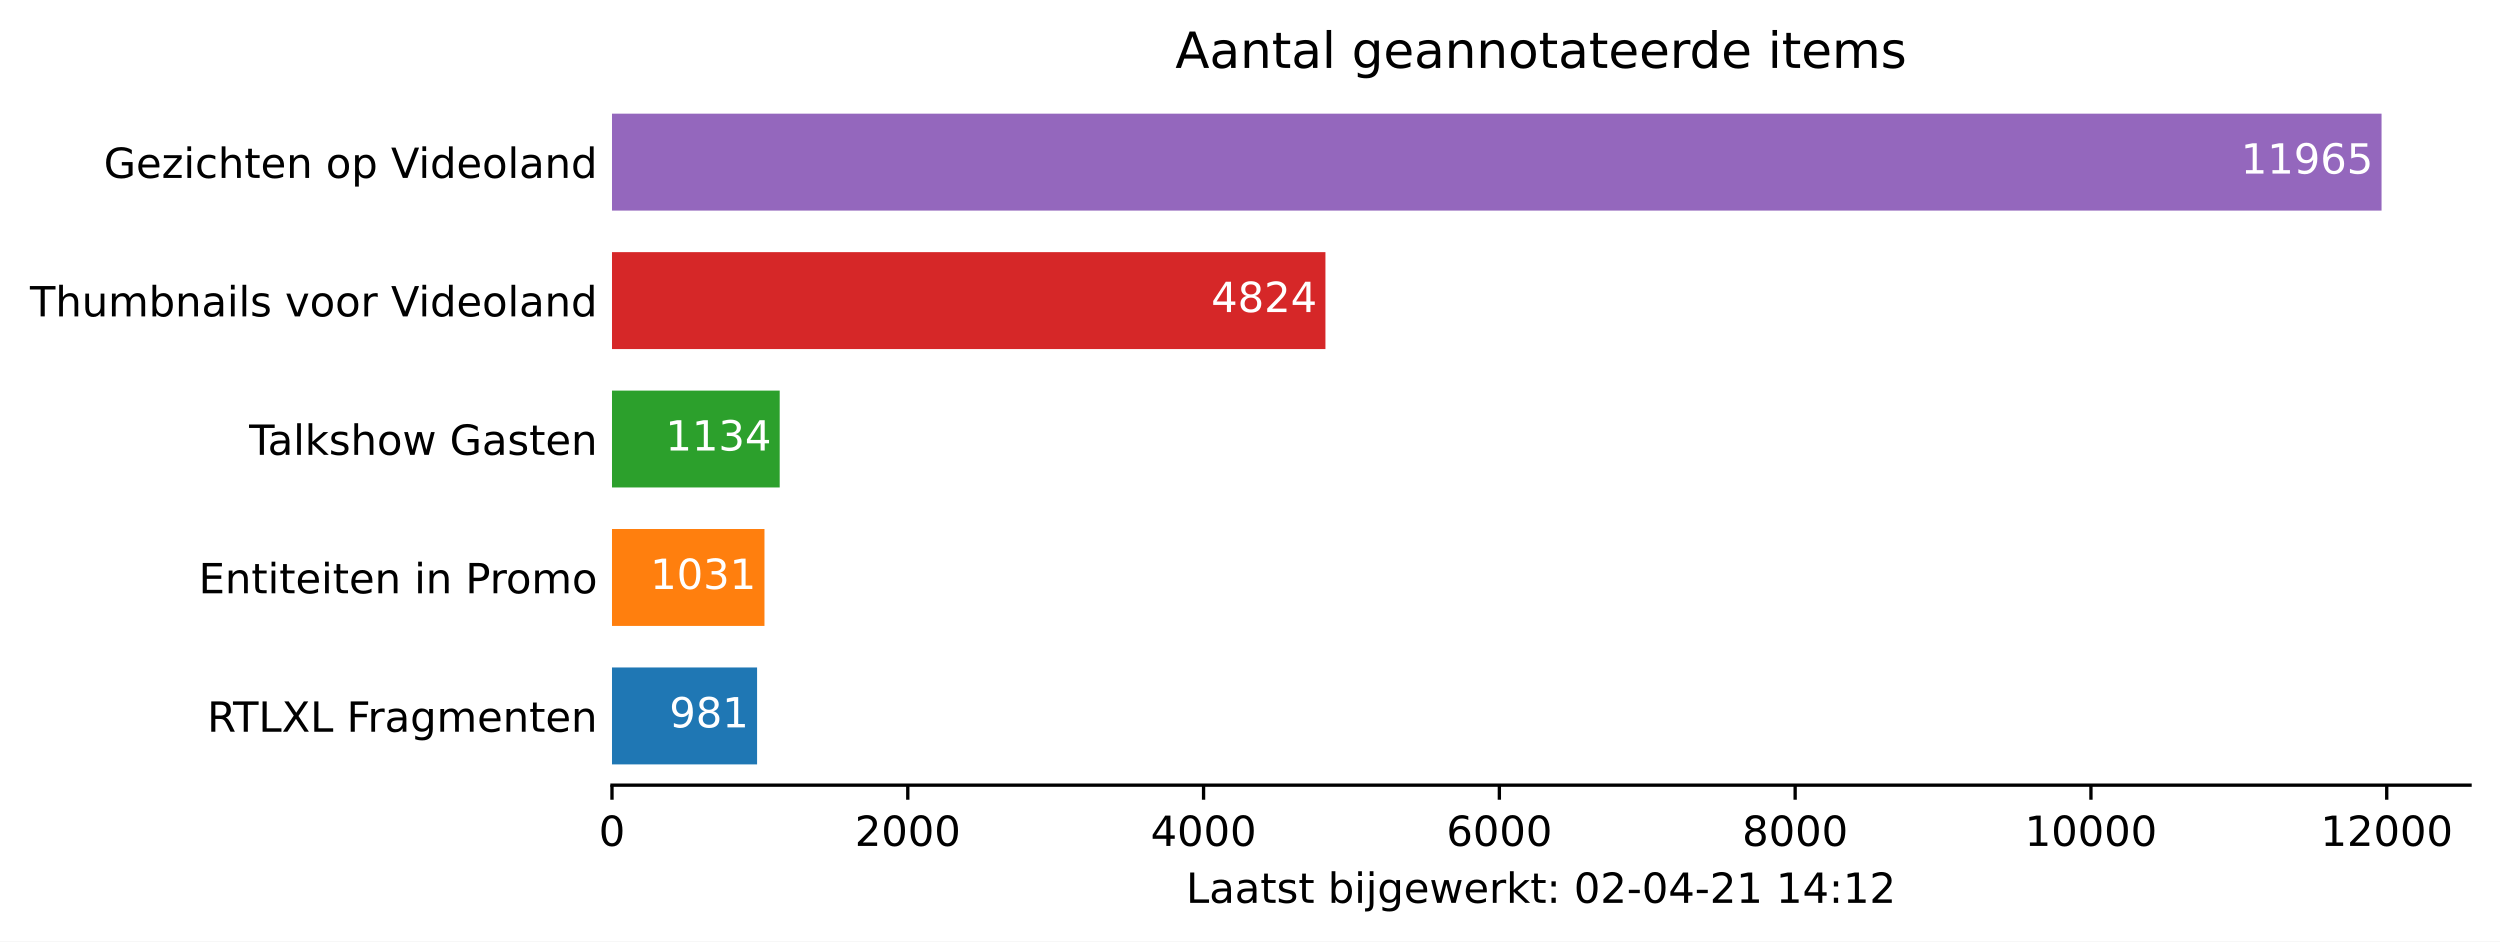
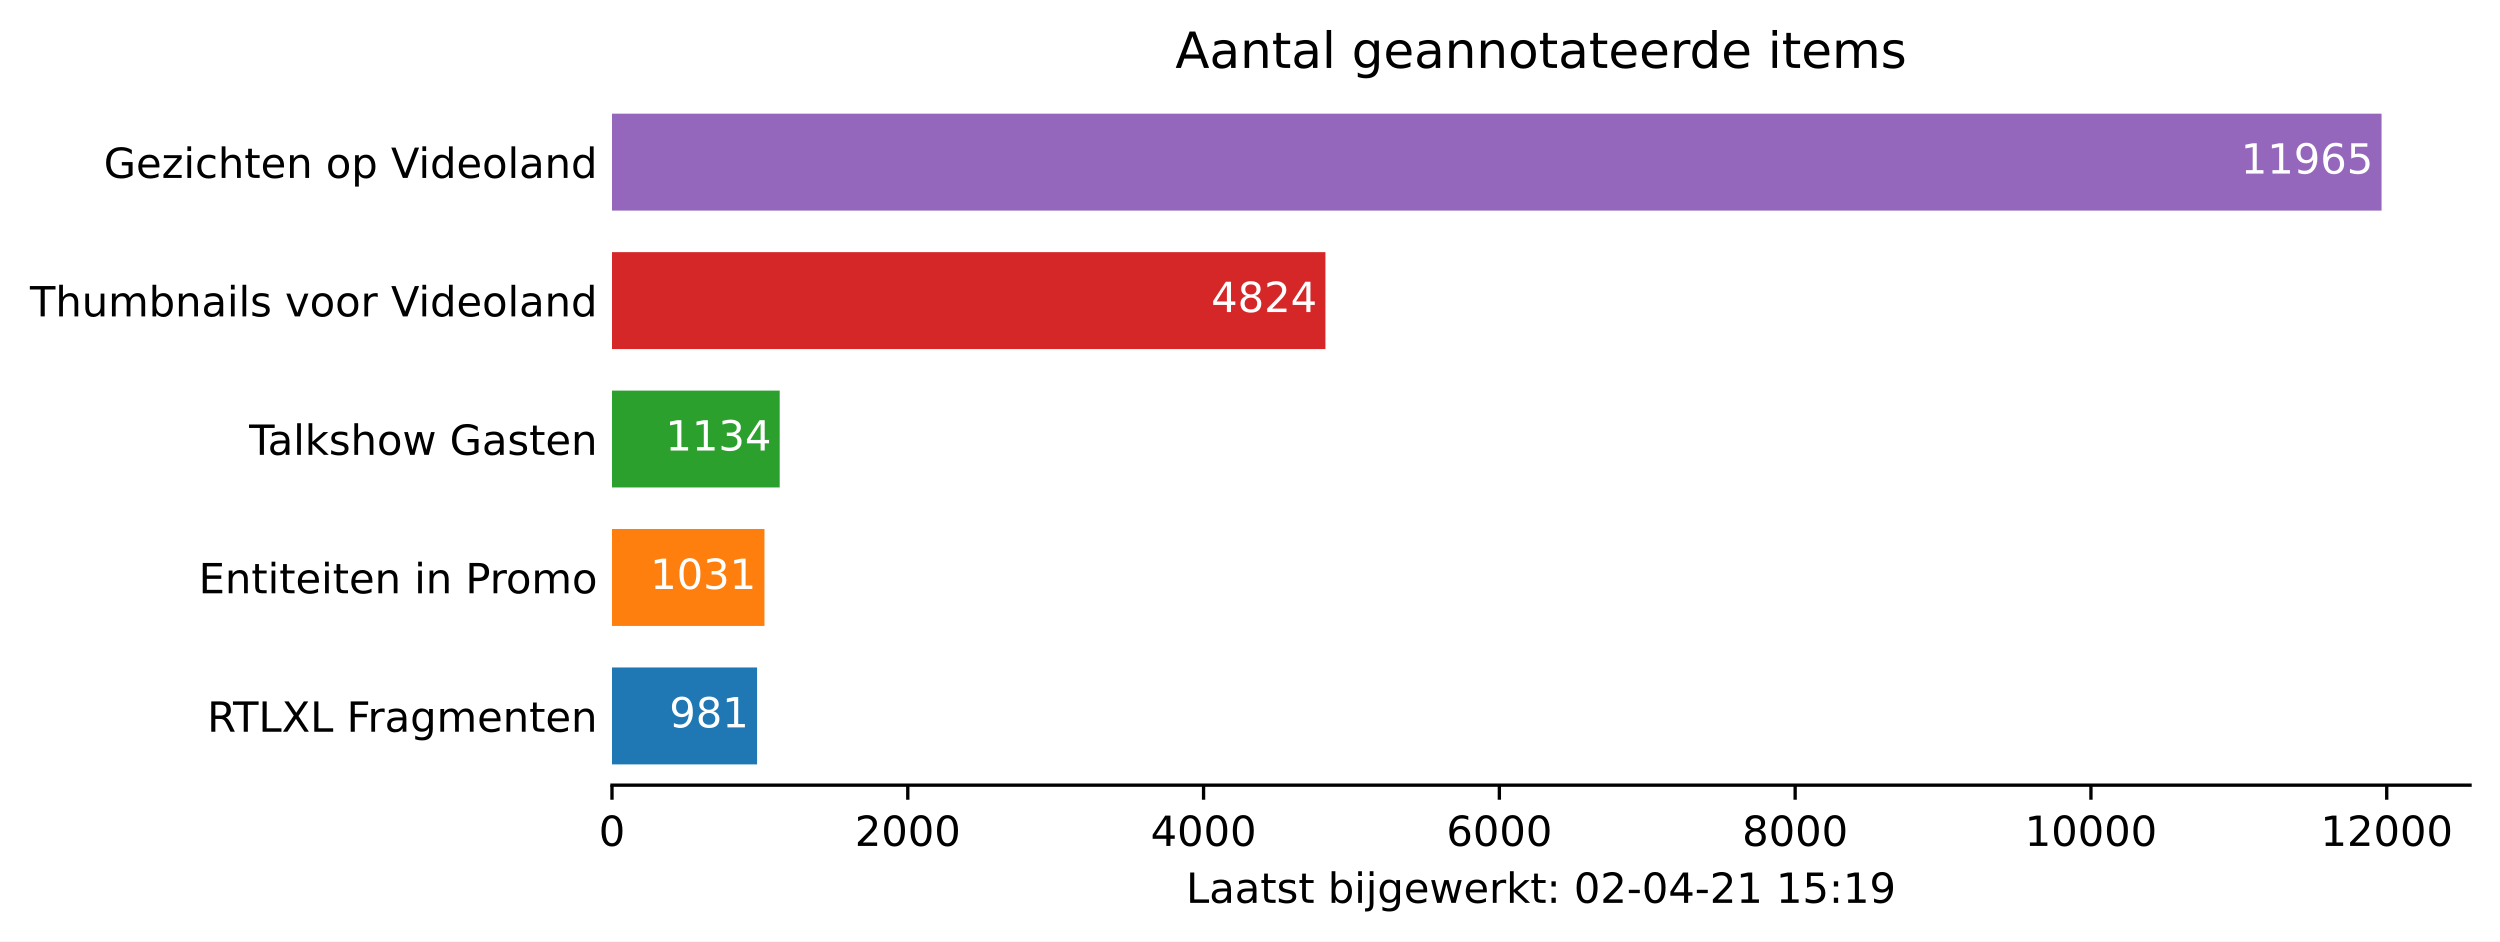
<svg xmlns="http://www.w3.org/2000/svg" xmlns:xlink="http://www.w3.org/1999/xlink" height="226.194pt" version="1.1" viewBox="0 0 600.633 226.194" width="600.633pt">
  <defs>
    <style type="text/css">*{stroke-linecap:butt;stroke-linejoin:round;}</style>
  </defs>
  <g id="figure_1">
    <g id="patch_1">
      <path d="M 0 226.194  L 600.633 226.194  L 600.633 0  L 0 0  z " style="fill:#ffffff;" />
    </g>
    <g id="axes_1">
      <g id="patch_2">
        <path d="M 147.033 188.638  L 593.433 188.638  L 593.433 22.318  L 147.033 22.318  z " style="fill:#ffffff;" />
      </g>
      <g id="patch_3">
-         <path clip-path="url(#p1c2011403c)" d="M 147.033 183.649  L 181.89 183.649  L 181.89 160.364  L 147.033 160.364  z " style="fill:#1f77b4;" />
+         <path clip-path="url(#p12576b7019)" d="M 147.033 183.649  L 181.89 183.649  L 181.89 160.364  L 147.033 160.364  z " style="fill:#1f77b4;" />
      </g>
      <g id="patch_4">
-         <path clip-path="url(#p1c2011403c)" d="M 147.033 150.385  L 183.667 150.385  L 183.667 127.1  L 147.033 127.1  z " style="fill:#ff7f0e;" />
+         <path clip-path="url(#p12576b7019)" d="M 147.033 150.385  L 183.667 150.385  L 183.667 127.1  L 147.033 127.1  z " style="fill:#ff7f0e;" />
      </g>
      <g id="patch_5">
-         <path clip-path="url(#p1c2011403c)" d="M 147.033 117.121  L 187.326 117.121  L 187.326 93.836  L 147.033 93.836  z " style="fill:#2ca02c;" />
+         <path clip-path="url(#p12576b7019)" d="M 147.033 117.121  L 187.326 117.121  L 187.326 93.836  L 147.033 93.836  z " style="fill:#2ca02c;" />
      </g>
      <g id="patch_6">
-         <path clip-path="url(#p1c2011403c)" d="M 147.033 83.857  L 318.44 83.857  L 318.44 60.572  L 147.033 60.572  z " style="fill:#d62728;" />
+         <path clip-path="url(#p12576b7019)" d="M 147.033 83.857  L 318.44 83.857  L 318.44 60.572  L 147.033 60.572  z " style="fill:#d62728;" />
      </g>
      <g id="patch_7">
-         <path clip-path="url(#p1c2011403c)" d="M 147.033 50.593  L 572.176 50.593  L 572.176 27.308  L 147.033 27.308  z " style="fill:#9467bd;" />
+         <path clip-path="url(#p12576b7019)" d="M 147.033 50.593  L 572.176 50.593  L 572.176 27.308  L 147.033 27.308  z " style="fill:#9467bd;" />
      </g>
      <g id="matplotlib.axis_1">
        <g id="xtick_1">
          <g id="line2d_1">
            <defs>
-               <path d="M 0 0  L 0 3.5  " id="m72dd847f9c" style="stroke:#000000;stroke-width:0.8;" />
+               <path d="M 0 0  L 0 3.5  " id="mcc29373728" style="stroke:#000000;stroke-width:0.8;" />
            </defs>
            <g>
-               <use style="stroke:#000000;stroke-width:0.8;" x="147.033" xlink:href="#m72dd847f9c" y="188.638" />
+               <use style="stroke:#000000;stroke-width:0.8;" x="147.033" xlink:href="#mcc29373728" y="188.638" />
            </g>
          </g>
          <g id="text_1">
            <g transform="translate(143.8516 203.2366)scale(0.1 -0.1)">
              <defs>
                <path d="M 2034 4250  Q 1547 4250 1301 3770  Q 1056 3291 1056 2328  Q 1056 1369 1301 889  Q 1547 409 2034 409  Q 2525 409 2770 889  Q 3016 1369 3016 2328  Q 3016 3291 2770 3770  Q 2525 4250 2034 4250  z M 2034 4750  Q 2819 4750 3233 4129  Q 3647 3509 3647 2328  Q 3647 1150 3233 529  Q 2819 -91 2034 -91  Q 1250 -91 836 529  Q 422 1150 422 2328  Q 422 3509 836 4129  Q 1250 4750 2034 4750  z " id="DejaVuSans-30" transform="scale(0.015625)" />
              </defs>
              <use xlink:href="#DejaVuSans-30" />
            </g>
          </g>
        </g>
        <g id="xtick_2">
          <g id="line2d_2">
            <g>
-               <use style="stroke:#000000;stroke-width:0.8;" x="218.097" xlink:href="#m72dd847f9c" y="188.638" />
+               <use style="stroke:#000000;stroke-width:0.8;" x="218.097" xlink:href="#mcc29373728" y="188.638" />
            </g>
          </g>
          <g id="text_2">
            <g transform="translate(205.3722 203.2366)scale(0.1 -0.1)">
              <defs>
                <path d="M 1228 531  L 3431 531  L 3431 0  L 469 0  L 469 531  Q 828 903 1448 1529  Q 2069 2156 2228 2338  Q 2531 2678 2651 2914  Q 2772 3150 2772 3378  Q 2772 3750 2511 3984  Q 2250 4219 1831 4219  Q 1534 4219 1204 4116  Q 875 4013 500 3803  L 500 4441  Q 881 4594 1212 4672  Q 1544 4750 1819 4750  Q 2544 4750 2975 4387  Q 3406 4025 3406 3419  Q 3406 3131 3298 2873  Q 3191 2616 2906 2266  Q 2828 2175 2409 1742  Q 1991 1309 1228 531  z " id="DejaVuSans-32" transform="scale(0.015625)" />
              </defs>
              <use xlink:href="#DejaVuSans-32" />
              <use x="63.623" xlink:href="#DejaVuSans-30" />
              <use x="127.246" xlink:href="#DejaVuSans-30" />
              <use x="190.869" xlink:href="#DejaVuSans-30" />
            </g>
          </g>
        </g>
        <g id="xtick_3">
          <g id="line2d_3">
            <g>
-               <use style="stroke:#000000;stroke-width:0.8;" x="289.162" xlink:href="#m72dd847f9c" y="188.638" />
+               <use style="stroke:#000000;stroke-width:0.8;" x="289.162" xlink:href="#mcc29373728" y="188.638" />
            </g>
          </g>
          <g id="text_3">
            <g transform="translate(276.4366 203.2366)scale(0.1 -0.1)">
              <defs>
                <path d="M 2419 4116  L 825 1625  L 2419 1625  L 2419 4116  z M 2253 4666  L 3047 4666  L 3047 1625  L 3713 1625  L 3713 1100  L 3047 1100  L 3047 0  L 2419 0  L 2419 1100  L 313 1100  L 313 1709  L 2253 4666  z " id="DejaVuSans-34" transform="scale(0.015625)" />
              </defs>
              <use xlink:href="#DejaVuSans-34" />
              <use x="63.623" xlink:href="#DejaVuSans-30" />
              <use x="127.246" xlink:href="#DejaVuSans-30" />
              <use x="190.869" xlink:href="#DejaVuSans-30" />
            </g>
          </g>
        </g>
        <g id="xtick_4">
          <g id="line2d_4">
            <g>
-               <use style="stroke:#000000;stroke-width:0.8;" x="360.226" xlink:href="#m72dd847f9c" y="188.638" />
+               <use style="stroke:#000000;stroke-width:0.8;" x="360.226" xlink:href="#mcc29373728" y="188.638" />
            </g>
          </g>
          <g id="text_4">
            <g transform="translate(347.5011 203.2366)scale(0.1 -0.1)">
              <defs>
                <path d="M 2113 2584  Q 1688 2584 1439 2293  Q 1191 2003 1191 1497  Q 1191 994 1439 701  Q 1688 409 2113 409  Q 2538 409 2786 701  Q 3034 994 3034 1497  Q 3034 2003 2786 2293  Q 2538 2584 2113 2584  z M 3366 4563  L 3366 3988  Q 3128 4100 2886 4159  Q 2644 4219 2406 4219  Q 1781 4219 1451 3797  Q 1122 3375 1075 2522  Q 1259 2794 1537 2939  Q 1816 3084 2150 3084  Q 2853 3084 3261 2657  Q 3669 2231 3669 1497  Q 3669 778 3244 343  Q 2819 -91 2113 -91  Q 1303 -91 875 529  Q 447 1150 447 2328  Q 447 3434 972 4092  Q 1497 4750 2381 4750  Q 2619 4750 2861 4703  Q 3103 4656 3366 4563  z " id="DejaVuSans-36" transform="scale(0.015625)" />
              </defs>
              <use xlink:href="#DejaVuSans-36" />
              <use x="63.623" xlink:href="#DejaVuSans-30" />
              <use x="127.246" xlink:href="#DejaVuSans-30" />
              <use x="190.869" xlink:href="#DejaVuSans-30" />
            </g>
          </g>
        </g>
        <g id="xtick_5">
          <g id="line2d_5">
            <g>
-               <use style="stroke:#000000;stroke-width:0.8;" x="431.29" xlink:href="#m72dd847f9c" y="188.638" />
+               <use style="stroke:#000000;stroke-width:0.8;" x="431.29" xlink:href="#mcc29373728" y="188.638" />
            </g>
          </g>
          <g id="text_5">
            <g transform="translate(418.5655 203.2366)scale(0.1 -0.1)">
              <defs>
                <path d="M 2034 2216  Q 1584 2216 1326 1975  Q 1069 1734 1069 1313  Q 1069 891 1326 650  Q 1584 409 2034 409  Q 2484 409 2743 651  Q 3003 894 3003 1313  Q 3003 1734 2745 1975  Q 2488 2216 2034 2216  z M 1403 2484  Q 997 2584 770 2862  Q 544 3141 544 3541  Q 544 4100 942 4425  Q 1341 4750 2034 4750  Q 2731 4750 3128 4425  Q 3525 4100 3525 3541  Q 3525 3141 3298 2862  Q 3072 2584 2669 2484  Q 3125 2378 3379 2068  Q 3634 1759 3634 1313  Q 3634 634 3220 271  Q 2806 -91 2034 -91  Q 1263 -91 848 271  Q 434 634 434 1313  Q 434 1759 690 2068  Q 947 2378 1403 2484  z M 1172 3481  Q 1172 3119 1398 2916  Q 1625 2713 2034 2713  Q 2441 2713 2670 2916  Q 2900 3119 2900 3481  Q 2900 3844 2670 4047  Q 2441 4250 2034 4250  Q 1625 4250 1398 4047  Q 1172 3844 1172 3481  z " id="DejaVuSans-38" transform="scale(0.015625)" />
              </defs>
              <use xlink:href="#DejaVuSans-38" />
              <use x="63.623" xlink:href="#DejaVuSans-30" />
              <use x="127.246" xlink:href="#DejaVuSans-30" />
              <use x="190.869" xlink:href="#DejaVuSans-30" />
            </g>
          </g>
        </g>
        <g id="xtick_6">
          <g id="line2d_6">
            <g>
-               <use style="stroke:#000000;stroke-width:0.8;" x="502.355" xlink:href="#m72dd847f9c" y="188.638" />
+               <use style="stroke:#000000;stroke-width:0.8;" x="502.355" xlink:href="#mcc29373728" y="188.638" />
            </g>
          </g>
          <g id="text_6">
            <g transform="translate(486.4486 203.2366)scale(0.1 -0.1)">
              <defs>
                <path d="M 794 531  L 1825 531  L 1825 4091  L 703 3866  L 703 4441  L 1819 4666  L 2450 4666  L 2450 531  L 3481 531  L 3481 0  L 794 0  L 794 531  z " id="DejaVuSans-31" transform="scale(0.015625)" />
              </defs>
              <use xlink:href="#DejaVuSans-31" />
              <use x="63.623" xlink:href="#DejaVuSans-30" />
              <use x="127.246" xlink:href="#DejaVuSans-30" />
              <use x="190.869" xlink:href="#DejaVuSans-30" />
              <use x="254.492" xlink:href="#DejaVuSans-30" />
            </g>
          </g>
        </g>
        <g id="xtick_7">
          <g id="line2d_7">
            <g>
-               <use style="stroke:#000000;stroke-width:0.8;" x="573.419" xlink:href="#m72dd847f9c" y="188.638" />
+               <use style="stroke:#000000;stroke-width:0.8;" x="573.419" xlink:href="#mcc29373728" y="188.638" />
            </g>
          </g>
          <g id="text_7">
            <g transform="translate(557.513 203.2366)scale(0.1 -0.1)">
              <use xlink:href="#DejaVuSans-31" />
              <use x="63.623" xlink:href="#DejaVuSans-32" />
              <use x="127.246" xlink:href="#DejaVuSans-30" />
              <use x="190.869" xlink:href="#DejaVuSans-30" />
              <use x="254.492" xlink:href="#DejaVuSans-30" />
            </g>
          </g>
        </g>
        <g id="text_8">
          <g transform="translate(284.9578 216.9147)scale(0.1 -0.1)">
            <defs>
              <path d="M 628 4666  L 1259 4666  L 1259 531  L 3531 531  L 3531 0  L 628 0  L 628 4666  z " id="DejaVuSans-4c" transform="scale(0.015625)" />
              <path d="M 2194 1759  Q 1497 1759 1228 1600  Q 959 1441 959 1056  Q 959 750 1161 570  Q 1363 391 1709 391  Q 2188 391 2477 730  Q 2766 1069 2766 1631  L 2766 1759  L 2194 1759  z M 3341 1997  L 3341 0  L 2766 0  L 2766 531  Q 2569 213 2275 61  Q 1981 -91 1556 -91  Q 1019 -91 701 211  Q 384 513 384 1019  Q 384 1609 779 1909  Q 1175 2209 1959 2209  L 2766 2209  L 2766 2266  Q 2766 2663 2505 2880  Q 2244 3097 1772 3097  Q 1472 3097 1187 3025  Q 903 2953 641 2809  L 641 3341  Q 956 3463 1253 3523  Q 1550 3584 1831 3584  Q 2591 3584 2966 3190  Q 3341 2797 3341 1997  z " id="DejaVuSans-61" transform="scale(0.015625)" />
              <path d="M 1172 4494  L 1172 3500  L 2356 3500  L 2356 3053  L 1172 3053  L 1172 1153  Q 1172 725 1289 603  Q 1406 481 1766 481  L 2356 481  L 2356 0  L 1766 0  Q 1100 0 847 248  Q 594 497 594 1153  L 594 3053  L 172 3053  L 172 3500  L 594 3500  L 594 4494  L 1172 4494  z " id="DejaVuSans-74" transform="scale(0.015625)" />
              <path d="M 2834 3397  L 2834 2853  Q 2591 2978 2328 3040  Q 2066 3103 1784 3103  Q 1356 3103 1142 2972  Q 928 2841 928 2578  Q 928 2378 1081 2264  Q 1234 2150 1697 2047  L 1894 2003  Q 2506 1872 2764 1633  Q 3022 1394 3022 966  Q 3022 478 2636 193  Q 2250 -91 1575 -91  Q 1294 -91 989 -36  Q 684 19 347 128  L 347 722  Q 666 556 975 473  Q 1284 391 1588 391  Q 1994 391 2212 530  Q 2431 669 2431 922  Q 2431 1156 2273 1281  Q 2116 1406 1581 1522  L 1381 1569  Q 847 1681 609 1914  Q 372 2147 372 2553  Q 372 3047 722 3315  Q 1072 3584 1716 3584  Q 2034 3584 2315 3537  Q 2597 3491 2834 3397  z " id="DejaVuSans-73" transform="scale(0.015625)" />
              <path id="DejaVuSans-20" transform="scale(0.015625)" />
              <path d="M 3116 1747  Q 3116 2381 2855 2742  Q 2594 3103 2138 3103  Q 1681 3103 1420 2742  Q 1159 2381 1159 1747  Q 1159 1113 1420 752  Q 1681 391 2138 391  Q 2594 391 2855 752  Q 3116 1113 3116 1747  z M 1159 2969  Q 1341 3281 1617 3432  Q 1894 3584 2278 3584  Q 2916 3584 3314 3078  Q 3713 2572 3713 1747  Q 3713 922 3314 415  Q 2916 -91 2278 -91  Q 1894 -91 1617 61  Q 1341 213 1159 525  L 1159 0  L 581 0  L 581 4863  L 1159 4863  L 1159 2969  z " id="DejaVuSans-62" transform="scale(0.015625)" />
              <path d="M 603 3500  L 1178 3500  L 1178 0  L 603 0  L 603 3500  z M 603 4863  L 1178 4863  L 1178 4134  L 603 4134  L 603 4863  z " id="DejaVuSans-69" transform="scale(0.015625)" />
              <path d="M 603 3500  L 1178 3500  L 1178 -63  Q 1178 -731 923 -1031  Q 669 -1331 103 -1331  L -116 -1331  L -116 -844  L 38 -844  Q 366 -844 484 -692  Q 603 -541 603 -63  L 603 3500  z M 603 4863  L 1178 4863  L 1178 4134  L 603 4134  L 603 4863  z " id="DejaVuSans-6a" transform="scale(0.015625)" />
              <path d="M 2906 1791  Q 2906 2416 2648 2759  Q 2391 3103 1925 3103  Q 1463 3103 1205 2759  Q 947 2416 947 1791  Q 947 1169 1205 825  Q 1463 481 1925 481  Q 2391 481 2648 825  Q 2906 1169 2906 1791  z M 3481 434  Q 3481 -459 3084 -895  Q 2688 -1331 1869 -1331  Q 1566 -1331 1297 -1286  Q 1028 -1241 775 -1147  L 775 -588  Q 1028 -725 1275 -790  Q 1522 -856 1778 -856  Q 2344 -856 2625 -561  Q 2906 -266 2906 331  L 2906 616  Q 2728 306 2450 153  Q 2172 0 1784 0  Q 1141 0 747 490  Q 353 981 353 1791  Q 353 2603 747 3093  Q 1141 3584 1784 3584  Q 2172 3584 2450 3431  Q 2728 3278 2906 2969  L 2906 3500  L 3481 3500  L 3481 434  z " id="DejaVuSans-67" transform="scale(0.015625)" />
              <path d="M 3597 1894  L 3597 1613  L 953 1613  Q 991 1019 1311 708  Q 1631 397 2203 397  Q 2534 397 2845 478  Q 3156 559 3463 722  L 3463 178  Q 3153 47 2828 -22  Q 2503 -91 2169 -91  Q 1331 -91 842 396  Q 353 884 353 1716  Q 353 2575 817 3079  Q 1281 3584 2069 3584  Q 2775 3584 3186 3129  Q 3597 2675 3597 1894  z M 3022 2063  Q 3016 2534 2758 2815  Q 2500 3097 2075 3097  Q 1594 3097 1305 2825  Q 1016 2553 972 2059  L 3022 2063  z " id="DejaVuSans-65" transform="scale(0.015625)" />
              <path d="M 269 3500  L 844 3500  L 1563 769  L 2278 3500  L 2956 3500  L 3675 769  L 4391 3500  L 4966 3500  L 4050 0  L 3372 0  L 2619 2869  L 1863 0  L 1184 0  L 269 3500  z " id="DejaVuSans-77" transform="scale(0.015625)" />
              <path d="M 2631 2963  Q 2534 3019 2420 3045  Q 2306 3072 2169 3072  Q 1681 3072 1420 2755  Q 1159 2438 1159 1844  L 1159 0  L 581 0  L 581 3500  L 1159 3500  L 1159 2956  Q 1341 3275 1631 3429  Q 1922 3584 2338 3584  Q 2397 3584 2469 3576  Q 2541 3569 2628 3553  L 2631 2963  z " id="DejaVuSans-72" transform="scale(0.015625)" />
              <path d="M 581 4863  L 1159 4863  L 1159 1991  L 2875 3500  L 3609 3500  L 1753 1863  L 3688 0  L 2938 0  L 1159 1709  L 1159 0  L 581 0  L 581 4863  z " id="DejaVuSans-6b" transform="scale(0.015625)" />
              <path d="M 750 794  L 1409 794  L 1409 0  L 750 0  L 750 794  z M 750 3309  L 1409 3309  L 1409 2516  L 750 2516  L 750 3309  z " id="DejaVuSans-3a" transform="scale(0.015625)" />
              <path d="M 313 2009  L 1997 2009  L 1997 1497  L 313 1497  L 313 2009  z " id="DejaVuSans-2d" transform="scale(0.015625)" />
+               <path d="M 691 4666  L 3169 4666  L 3169 4134  L 1269 4134  L 1269 2991  Q 1406 3038 1543 3061  Q 1681 3084 1819 3084  Q 2600 3084 3056 2656  Q 3513 2228 3513 1497  Q 3513 744 3044 326  Q 2575 -91 1722 -91  Q 1428 -91 1123 -41  Q 819 9 494 109  L 494 744  Q 775 591 1075 516  Q 1375 441 1709 441  Q 2250 441 2565 725  Q 2881 1009 2881 1497  Q 2881 1984 2565 2268  Q 2250 2553 1709 2553  Q 1456 2553 1204 2497  Q 953 2441 691 2322  L 691 4666  z " id="DejaVuSans-35" transform="scale(0.015625)" />
+               <path d="M 703 97  L 703 672  Q 941 559 1184 500  Q 1428 441 1663 441  Q 2288 441 2617 861  Q 2947 1281 2994 2138  Q 2813 1869 2534 1725  Q 2256 1581 1919 1581  Q 1219 1581 811 2004  Q 403 2428 403 3163  Q 403 3881 828 4315  Q 1253 4750 1959 4750  Q 2769 4750 3195 4129  Q 3622 3509 3622 2328  Q 3622 1225 3098 567  Q 2575 -91 1691 -91  Q 1453 -91 1209 -44  Q 966 3 703 97  z M 1959 2075  Q 2384 2075 2632 2365  Q 2881 2656 2881 3163  Q 2881 3666 2632 3958  Q 2384 4250 1959 4250  Q 1534 4250 1286 3958  Q 1038 3666 1038 3163  Q 1038 2656 1286 2365  Q 1534 2075 1959 2075  z " id="DejaVuSans-39" transform="scale(0.015625)" />
            </defs>
            <use xlink:href="#DejaVuSans-4c" />
            <use x="55.713" xlink:href="#DejaVuSans-61" />
            <use x="116.992" xlink:href="#DejaVuSans-61" />
            <use x="178.271" xlink:href="#DejaVuSans-74" />
            <use x="217.48" xlink:href="#DejaVuSans-73" />
            <use x="269.58" xlink:href="#DejaVuSans-74" />
            <use x="308.789" xlink:href="#DejaVuSans-20" />
            <use x="340.576" xlink:href="#DejaVuSans-62" />
            <use x="404.053" xlink:href="#DejaVuSans-69" />
            <use x="431.836" xlink:href="#DejaVuSans-6a" />
            <use x="459.619" xlink:href="#DejaVuSans-67" />
            <use x="523.096" xlink:href="#DejaVuSans-65" />
            <use x="584.619" xlink:href="#DejaVuSans-77" />
            <use x="666.406" xlink:href="#DejaVuSans-65" />
            <use x="727.93" xlink:href="#DejaVuSans-72" />
            <use x="769.043" xlink:href="#DejaVuSans-6b" />
            <use x="826.953" xlink:href="#DejaVuSans-74" />
            <use x="866.162" xlink:href="#DejaVuSans-3a" />
            <use x="899.854" xlink:href="#DejaVuSans-20" />
            <use x="931.641" xlink:href="#DejaVuSans-30" />
            <use x="995.264" xlink:href="#DejaVuSans-32" />
            <use x="1058.887" xlink:href="#DejaVuSans-2d" />
            <use x="1094.971" xlink:href="#DejaVuSans-30" />
            <use x="1158.594" xlink:href="#DejaVuSans-34" />
            <use x="1222.217" xlink:href="#DejaVuSans-2d" />
            <use x="1258.301" xlink:href="#DejaVuSans-32" />
            <use x="1321.924" xlink:href="#DejaVuSans-31" />
            <use x="1385.547" xlink:href="#DejaVuSans-20" />
            <use x="1417.334" xlink:href="#DejaVuSans-31" />
-             <use x="1480.957" xlink:href="#DejaVuSans-34" />
+             <use x="1480.957" xlink:href="#DejaVuSans-35" />
            <use x="1544.58" xlink:href="#DejaVuSans-3a" />
            <use x="1578.271" xlink:href="#DejaVuSans-31" />
-             <use x="1641.895" xlink:href="#DejaVuSans-32" />
+             <use x="1641.895" xlink:href="#DejaVuSans-39" />
          </g>
        </g>
      </g>
      <g id="matplotlib.axis_2">
        <g id="ytick_1">
          <g id="line2d_8" />
          <g id="text_9">
            <g transform="translate(49.77344 175.8053)scale(0.1 -0.1)">
              <defs>
                <path d="M 2841 2188  Q 3044 2119 3236 1894  Q 3428 1669 3622 1275  L 4263 0  L 3584 0  L 2988 1197  Q 2756 1666 2539 1819  Q 2322 1972 1947 1972  L 1259 1972  L 1259 0  L 628 0  L 628 4666  L 2053 4666  Q 2853 4666 3247 4331  Q 3641 3997 3641 3322  Q 3641 2881 3436 2590  Q 3231 2300 2841 2188  z M 1259 4147  L 1259 2491  L 2053 2491  Q 2509 2491 2742 2702  Q 2975 2913 2975 3322  Q 2975 3731 2742 3939  Q 2509 4147 2053 4147  L 1259 4147  z " id="DejaVuSans-52" transform="scale(0.015625)" />
                <path d="M -19 4666  L 3928 4666  L 3928 4134  L 2272 4134  L 2272 0  L 1638 0  L 1638 4134  L -19 4134  L -19 4666  z " id="DejaVuSans-54" transform="scale(0.015625)" />
                <path d="M 403 4666  L 1081 4666  L 2241 2931  L 3406 4666  L 4084 4666  L 2584 2425  L 4184 0  L 3506 0  L 2194 1984  L 872 0  L 191 0  L 1856 2491  L 403 4666  z " id="DejaVuSans-58" transform="scale(0.015625)" />
                <path d="M 628 4666  L 3309 4666  L 3309 4134  L 1259 4134  L 1259 2759  L 3109 2759  L 3109 2228  L 1259 2228  L 1259 0  L 628 0  L 628 4666  z " id="DejaVuSans-46" transform="scale(0.015625)" />
                <path d="M 3328 2828  Q 3544 3216 3844 3400  Q 4144 3584 4550 3584  Q 5097 3584 5394 3201  Q 5691 2819 5691 2113  L 5691 0  L 5113 0  L 5113 2094  Q 5113 2597 4934 2840  Q 4756 3084 4391 3084  Q 3944 3084 3684 2787  Q 3425 2491 3425 1978  L 3425 0  L 2847 0  L 2847 2094  Q 2847 2600 2669 2842  Q 2491 3084 2119 3084  Q 1678 3084 1418 2786  Q 1159 2488 1159 1978  L 1159 0  L 581 0  L 581 3500  L 1159 3500  L 1159 2956  Q 1356 3278 1631 3431  Q 1906 3584 2284 3584  Q 2666 3584 2933 3390  Q 3200 3197 3328 2828  z " id="DejaVuSans-6d" transform="scale(0.015625)" />
                <path d="M 3513 2113  L 3513 0  L 2938 0  L 2938 2094  Q 2938 2591 2744 2837  Q 2550 3084 2163 3084  Q 1697 3084 1428 2787  Q 1159 2491 1159 1978  L 1159 0  L 581 0  L 581 3500  L 1159 3500  L 1159 2956  Q 1366 3272 1645 3428  Q 1925 3584 2291 3584  Q 2894 3584 3203 3211  Q 3513 2838 3513 2113  z " id="DejaVuSans-6e" transform="scale(0.015625)" />
              </defs>
              <use xlink:href="#DejaVuSans-52" />
              <use x="62.232" xlink:href="#DejaVuSans-54" />
              <use x="123.316" xlink:href="#DejaVuSans-4c" />
              <use x="179.029" xlink:href="#DejaVuSans-58" />
              <use x="247.535" xlink:href="#DejaVuSans-4c" />
              <use x="303.248" xlink:href="#DejaVuSans-20" />
              <use x="335.035" xlink:href="#DejaVuSans-46" />
              <use x="385.305" xlink:href="#DejaVuSans-72" />
              <use x="426.418" xlink:href="#DejaVuSans-61" />
              <use x="487.697" xlink:href="#DejaVuSans-67" />
              <use x="551.174" xlink:href="#DejaVuSans-6d" />
              <use x="648.586" xlink:href="#DejaVuSans-65" />
              <use x="710.109" xlink:href="#DejaVuSans-6e" />
              <use x="773.488" xlink:href="#DejaVuSans-74" />
              <use x="812.697" xlink:href="#DejaVuSans-65" />
              <use x="874.221" xlink:href="#DejaVuSans-6e" />
            </g>
          </g>
        </g>
        <g id="ytick_2">
          <g id="line2d_9" />
          <g id="text_10">
            <g transform="translate(47.725 142.5413)scale(0.1 -0.1)">
              <defs>
                <path d="M 628 4666  L 3578 4666  L 3578 4134  L 1259 4134  L 1259 2753  L 3481 2753  L 3481 2222  L 1259 2222  L 1259 531  L 3634 531  L 3634 0  L 628 0  L 628 4666  z " id="DejaVuSans-45" transform="scale(0.015625)" />
                <path d="M 1259 4147  L 1259 2394  L 2053 2394  Q 2494 2394 2734 2622  Q 2975 2850 2975 3272  Q 2975 3691 2734 3919  Q 2494 4147 2053 4147  L 1259 4147  z M 628 4666  L 2053 4666  Q 2838 4666 3239 4311  Q 3641 3956 3641 3272  Q 3641 2581 3239 2228  Q 2838 1875 2053 1875  L 1259 1875  L 1259 0  L 628 0  L 628 4666  z " id="DejaVuSans-50" transform="scale(0.015625)" />
                <path d="M 1959 3097  Q 1497 3097 1228 2736  Q 959 2375 959 1747  Q 959 1119 1226 758  Q 1494 397 1959 397  Q 2419 397 2687 759  Q 2956 1122 2956 1747  Q 2956 2369 2687 2733  Q 2419 3097 1959 3097  z M 1959 3584  Q 2709 3584 3137 3096  Q 3566 2609 3566 1747  Q 3566 888 3137 398  Q 2709 -91 1959 -91  Q 1206 -91 779 398  Q 353 888 353 1747  Q 353 2609 779 3096  Q 1206 3584 1959 3584  z " id="DejaVuSans-6f" transform="scale(0.015625)" />
              </defs>
              <use xlink:href="#DejaVuSans-45" />
              <use x="63.184" xlink:href="#DejaVuSans-6e" />
              <use x="126.562" xlink:href="#DejaVuSans-74" />
              <use x="165.771" xlink:href="#DejaVuSans-69" />
              <use x="193.555" xlink:href="#DejaVuSans-74" />
              <use x="232.764" xlink:href="#DejaVuSans-65" />
              <use x="294.287" xlink:href="#DejaVuSans-69" />
              <use x="322.07" xlink:href="#DejaVuSans-74" />
              <use x="361.279" xlink:href="#DejaVuSans-65" />
              <use x="422.803" xlink:href="#DejaVuSans-6e" />
              <use x="486.182" xlink:href="#DejaVuSans-20" />
              <use x="517.969" xlink:href="#DejaVuSans-69" />
              <use x="545.752" xlink:href="#DejaVuSans-6e" />
              <use x="609.131" xlink:href="#DejaVuSans-20" />
              <use x="640.918" xlink:href="#DejaVuSans-50" />
              <use x="699.471" xlink:href="#DejaVuSans-72" />
              <use x="738.334" xlink:href="#DejaVuSans-6f" />
              <use x="799.516" xlink:href="#DejaVuSans-6d" />
              <use x="896.928" xlink:href="#DejaVuSans-6f" />
            </g>
          </g>
        </g>
        <g id="ytick_3">
          <g id="line2d_10" />
          <g id="text_11">
            <g transform="translate(59.85938 109.2773)scale(0.1 -0.1)">
              <defs>
                <path d="M 603 4863  L 1178 4863  L 1178 0  L 603 0  L 603 4863  z " id="DejaVuSans-6c" transform="scale(0.015625)" />
                <path d="M 3513 2113  L 3513 0  L 2938 0  L 2938 2094  Q 2938 2591 2744 2837  Q 2550 3084 2163 3084  Q 1697 3084 1428 2787  Q 1159 2491 1159 1978  L 1159 0  L 581 0  L 581 4863  L 1159 4863  L 1159 2956  Q 1366 3272 1645 3428  Q 1925 3584 2291 3584  Q 2894 3584 3203 3211  Q 3513 2838 3513 2113  z " id="DejaVuSans-68" transform="scale(0.015625)" />
                <path d="M 3809 666  L 3809 1919  L 2778 1919  L 2778 2438  L 4434 2438  L 4434 434  Q 4069 175 3628 42  Q 3188 -91 2688 -91  Q 1594 -91 976 548  Q 359 1188 359 2328  Q 359 3472 976 4111  Q 1594 4750 2688 4750  Q 3144 4750 3555 4637  Q 3966 4525 4313 4306  L 4313 3634  Q 3963 3931 3569 4081  Q 3175 4231 2741 4231  Q 1884 4231 1454 3753  Q 1025 3275 1025 2328  Q 1025 1384 1454 906  Q 1884 428 2741 428  Q 3075 428 3337 486  Q 3600 544 3809 666  z " id="DejaVuSans-47" transform="scale(0.015625)" />
              </defs>
              <use xlink:href="#DejaVuSans-54" />
              <use x="44.584" xlink:href="#DejaVuSans-61" />
              <use x="105.863" xlink:href="#DejaVuSans-6c" />
              <use x="133.646" xlink:href="#DejaVuSans-6b" />
              <use x="191.557" xlink:href="#DejaVuSans-73" />
              <use x="243.656" xlink:href="#DejaVuSans-68" />
              <use x="307.035" xlink:href="#DejaVuSans-6f" />
              <use x="368.217" xlink:href="#DejaVuSans-77" />
              <use x="450.004" xlink:href="#DejaVuSans-20" />
              <use x="481.791" xlink:href="#DejaVuSans-47" />
              <use x="559.281" xlink:href="#DejaVuSans-61" />
              <use x="620.561" xlink:href="#DejaVuSans-73" />
              <use x="672.66" xlink:href="#DejaVuSans-74" />
              <use x="711.869" xlink:href="#DejaVuSans-65" />
              <use x="773.393" xlink:href="#DejaVuSans-6e" />
            </g>
          </g>
        </g>
        <g id="ytick_4">
          <g id="line2d_11" />
          <g id="text_12">
            <g transform="translate(7.2 76.01334)scale(0.1 -0.1)">
              <defs>
                <path d="M 544 1381  L 544 3500  L 1119 3500  L 1119 1403  Q 1119 906 1312 657  Q 1506 409 1894 409  Q 2359 409 2629 706  Q 2900 1003 2900 1516  L 2900 3500  L 3475 3500  L 3475 0  L 2900 0  L 2900 538  Q 2691 219 2414 64  Q 2138 -91 1772 -91  Q 1169 -91 856 284  Q 544 659 544 1381  z M 1991 3584  L 1991 3584  z " id="DejaVuSans-75" transform="scale(0.015625)" />
                <path d="M 191 3500  L 800 3500  L 1894 563  L 2988 3500  L 3597 3500  L 2284 0  L 1503 0  L 191 3500  z " id="DejaVuSans-76" transform="scale(0.015625)" />
                <path d="M 1831 0  L 50 4666  L 709 4666  L 2188 738  L 3669 4666  L 4325 4666  L 2547 0  L 1831 0  z " id="DejaVuSans-56" transform="scale(0.015625)" />
                <path d="M 2906 2969  L 2906 4863  L 3481 4863  L 3481 0  L 2906 0  L 2906 525  Q 2725 213 2448 61  Q 2172 -91 1784 -91  Q 1150 -91 751 415  Q 353 922 353 1747  Q 353 2572 751 3078  Q 1150 3584 1784 3584  Q 2172 3584 2448 3432  Q 2725 3281 2906 2969  z M 947 1747  Q 947 1113 1208 752  Q 1469 391 1925 391  Q 2381 391 2643 752  Q 2906 1113 2906 1747  Q 2906 2381 2643 2742  Q 2381 3103 1925 3103  Q 1469 3103 1208 2742  Q 947 2381 947 1747  z " id="DejaVuSans-64" transform="scale(0.015625)" />
              </defs>
              <use xlink:href="#DejaVuSans-54" />
              <use x="61.084" xlink:href="#DejaVuSans-68" />
              <use x="124.463" xlink:href="#DejaVuSans-75" />
              <use x="187.842" xlink:href="#DejaVuSans-6d" />
              <use x="285.254" xlink:href="#DejaVuSans-62" />
              <use x="348.73" xlink:href="#DejaVuSans-6e" />
              <use x="412.109" xlink:href="#DejaVuSans-61" />
              <use x="473.389" xlink:href="#DejaVuSans-69" />
              <use x="501.172" xlink:href="#DejaVuSans-6c" />
              <use x="528.955" xlink:href="#DejaVuSans-73" />
              <use x="581.055" xlink:href="#DejaVuSans-20" />
              <use x="612.842" xlink:href="#DejaVuSans-76" />
              <use x="672.021" xlink:href="#DejaVuSans-6f" />
              <use x="733.203" xlink:href="#DejaVuSans-6f" />
              <use x="794.385" xlink:href="#DejaVuSans-72" />
              <use x="835.498" xlink:href="#DejaVuSans-20" />
              <use x="867.285" xlink:href="#DejaVuSans-56" />
              <use x="933.443" xlink:href="#DejaVuSans-69" />
              <use x="961.227" xlink:href="#DejaVuSans-64" />
              <use x="1024.703" xlink:href="#DejaVuSans-65" />
              <use x="1086.227" xlink:href="#DejaVuSans-6f" />
              <use x="1147.408" xlink:href="#DejaVuSans-6c" />
              <use x="1175.191" xlink:href="#DejaVuSans-61" />
              <use x="1236.471" xlink:href="#DejaVuSans-6e" />
              <use x="1299.85" xlink:href="#DejaVuSans-64" />
            </g>
          </g>
        </g>
        <g id="ytick_5">
          <g id="line2d_12" />
          <g id="text_13">
            <g transform="translate(24.92813 42.74934)scale(0.1 -0.1)">
              <defs>
                <path d="M 353 3500  L 3084 3500  L 3084 2975  L 922 459  L 3084 459  L 3084 0  L 275 0  L 275 525  L 2438 3041  L 353 3041  L 353 3500  z " id="DejaVuSans-7a" transform="scale(0.015625)" />
                <path d="M 3122 3366  L 3122 2828  Q 2878 2963 2633 3030  Q 2388 3097 2138 3097  Q 1578 3097 1268 2742  Q 959 2388 959 1747  Q 959 1106 1268 751  Q 1578 397 2138 397  Q 2388 397 2633 464  Q 2878 531 3122 666  L 3122 134  Q 2881 22 2623 -34  Q 2366 -91 2075 -91  Q 1284 -91 818 406  Q 353 903 353 1747  Q 353 2603 823 3093  Q 1294 3584 2113 3584  Q 2378 3584 2631 3529  Q 2884 3475 3122 3366  z " id="DejaVuSans-63" transform="scale(0.015625)" />
                <path d="M 1159 525  L 1159 -1331  L 581 -1331  L 581 3500  L 1159 3500  L 1159 2969  Q 1341 3281 1617 3432  Q 1894 3584 2278 3584  Q 2916 3584 3314 3078  Q 3713 2572 3713 1747  Q 3713 922 3314 415  Q 2916 -91 2278 -91  Q 1894 -91 1617 61  Q 1341 213 1159 525  z M 3116 1747  Q 3116 2381 2855 2742  Q 2594 3103 2138 3103  Q 1681 3103 1420 2742  Q 1159 2381 1159 1747  Q 1159 1113 1420 752  Q 1681 391 2138 391  Q 2594 391 2855 752  Q 3116 1113 3116 1747  z " id="DejaVuSans-70" transform="scale(0.015625)" />
              </defs>
              <use xlink:href="#DejaVuSans-47" />
              <use x="77.49" xlink:href="#DejaVuSans-65" />
              <use x="139.014" xlink:href="#DejaVuSans-7a" />
              <use x="191.504" xlink:href="#DejaVuSans-69" />
              <use x="219.287" xlink:href="#DejaVuSans-63" />
              <use x="274.268" xlink:href="#DejaVuSans-68" />
              <use x="337.646" xlink:href="#DejaVuSans-74" />
              <use x="376.855" xlink:href="#DejaVuSans-65" />
              <use x="438.379" xlink:href="#DejaVuSans-6e" />
              <use x="501.758" xlink:href="#DejaVuSans-20" />
              <use x="533.545" xlink:href="#DejaVuSans-6f" />
              <use x="594.727" xlink:href="#DejaVuSans-70" />
              <use x="658.203" xlink:href="#DejaVuSans-20" />
              <use x="689.99" xlink:href="#DejaVuSans-56" />
              <use x="756.148" xlink:href="#DejaVuSans-69" />
              <use x="783.932" xlink:href="#DejaVuSans-64" />
              <use x="847.408" xlink:href="#DejaVuSans-65" />
              <use x="908.932" xlink:href="#DejaVuSans-6f" />
              <use x="970.113" xlink:href="#DejaVuSans-6c" />
              <use x="997.896" xlink:href="#DejaVuSans-61" />
              <use x="1059.176" xlink:href="#DejaVuSans-6e" />
              <use x="1122.555" xlink:href="#DejaVuSans-64" />
            </g>
          </g>
        </g>
      </g>
      <g id="patch_8">
        <path d="M 147.033 188.638  L 593.433 188.638  " style="fill:none;stroke:#000000;stroke-linecap:square;stroke-linejoin:miter;stroke-width:0.8;" />
      </g>
      <g id="text_14">
        <g style="fill:#ffffff;" transform="translate(160.8024 174.7655)scale(0.1 -0.1)">
-           <defs>
-             <path d="M 703 97  L 703 672  Q 941 559 1184 500  Q 1428 441 1663 441  Q 2288 441 2617 861  Q 2947 1281 2994 2138  Q 2813 1869 2534 1725  Q 2256 1581 1919 1581  Q 1219 1581 811 2004  Q 403 2428 403 3163  Q 403 3881 828 4315  Q 1253 4750 1959 4750  Q 2769 4750 3195 4129  Q 3622 3509 3622 2328  Q 3622 1225 3098 567  Q 2575 -91 1691 -91  Q 1453 -91 1209 -44  Q 966 3 703 97  z M 1959 2075  Q 2384 2075 2632 2365  Q 2881 2656 2881 3163  Q 2881 3666 2632 3958  Q 2384 4250 1959 4250  Q 1534 4250 1286 3958  Q 1038 3666 1038 3163  Q 1038 2656 1286 2365  Q 1534 2075 1959 2075  z " id="DejaVuSans-39" transform="scale(0.015625)" />
-           </defs>
          <use xlink:href="#DejaVuSans-39" />
          <use x="63.623" xlink:href="#DejaVuSans-38" />
          <use x="127.246" xlink:href="#DejaVuSans-31" />
        </g>
      </g>
      <g id="text_15">
        <g style="fill:#ffffff;" transform="translate(156.2165 141.5015)scale(0.1 -0.1)">
          <defs>
            <path d="M 2597 2516  Q 3050 2419 3304 2112  Q 3559 1806 3559 1356  Q 3559 666 3084 287  Q 2609 -91 1734 -91  Q 1441 -91 1130 -33  Q 819 25 488 141  L 488 750  Q 750 597 1062 519  Q 1375 441 1716 441  Q 2309 441 2620 675  Q 2931 909 2931 1356  Q 2931 1769 2642 2001  Q 2353 2234 1838 2234  L 1294 2234  L 1294 2753  L 1863 2753  Q 2328 2753 2575 2939  Q 2822 3125 2822 3475  Q 2822 3834 2567 4026  Q 2313 4219 1838 4219  Q 1578 4219 1281 4162  Q 984 4106 628 3988  L 628 4550  Q 988 4650 1302 4700  Q 1616 4750 1894 4750  Q 2613 4750 3031 4423  Q 3450 4097 3450 3541  Q 3450 3153 3228 2886  Q 3006 2619 2597 2516  z " id="DejaVuSans-33" transform="scale(0.015625)" />
          </defs>
          <use xlink:href="#DejaVuSans-31" />
          <use x="63.623" xlink:href="#DejaVuSans-30" />
          <use x="127.246" xlink:href="#DejaVuSans-33" />
          <use x="190.869" xlink:href="#DejaVuSans-31" />
        </g>
      </g>
      <g id="text_16">
        <g style="fill:#ffffff;" transform="translate(159.8763 108.2375)scale(0.1 -0.1)">
          <use xlink:href="#DejaVuSans-31" />
          <use x="63.623" xlink:href="#DejaVuSans-31" />
          <use x="127.246" xlink:href="#DejaVuSans-33" />
          <use x="190.869" xlink:href="#DejaVuSans-34" />
        </g>
      </g>
      <g id="text_17">
        <g style="fill:#ffffff;" transform="translate(290.9902 74.9735)scale(0.1 -0.1)">
          <use xlink:href="#DejaVuSans-34" />
          <use x="63.623" xlink:href="#DejaVuSans-38" />
          <use x="127.246" xlink:href="#DejaVuSans-32" />
          <use x="190.869" xlink:href="#DejaVuSans-34" />
        </g>
      </g>
      <g id="text_18">
        <g style="fill:#ffffff;" transform="translate(538.3632 41.7095)scale(0.1 -0.1)">
-           <defs>
-             <path d="M 691 4666  L 3169 4666  L 3169 4134  L 1269 4134  L 1269 2991  Q 1406 3038 1543 3061  Q 1681 3084 1819 3084  Q 2600 3084 3056 2656  Q 3513 2228 3513 1497  Q 3513 744 3044 326  Q 2575 -91 1722 -91  Q 1428 -91 1123 -41  Q 819 9 494 109  L 494 744  Q 775 591 1075 516  Q 1375 441 1709 441  Q 2250 441 2565 725  Q 2881 1009 2881 1497  Q 2881 1984 2565 2268  Q 2250 2553 1709 2553  Q 1456 2553 1204 2497  Q 953 2441 691 2322  L 691 4666  z " id="DejaVuSans-35" transform="scale(0.015625)" />
-           </defs>
          <use xlink:href="#DejaVuSans-31" />
          <use x="63.623" xlink:href="#DejaVuSans-31" />
          <use x="127.246" xlink:href="#DejaVuSans-39" />
          <use x="190.869" xlink:href="#DejaVuSans-36" />
          <use x="254.492" xlink:href="#DejaVuSans-35" />
        </g>
      </g>
      <g id="text_19">
        <g transform="translate(282.3769 16.31812)scale(0.12 -0.12)">
          <defs>
            <path d="M 2188 4044  L 1331 1722  L 3047 1722  L 2188 4044  z M 1831 4666  L 2547 4666  L 4325 0  L 3669 0  L 3244 1197  L 1141 1197  L 716 0  L 50 0  L 1831 4666  z " id="DejaVuSans-41" transform="scale(0.015625)" />
          </defs>
          <use xlink:href="#DejaVuSans-41" />
          <use x="68.408" xlink:href="#DejaVuSans-61" />
          <use x="129.688" xlink:href="#DejaVuSans-6e" />
          <use x="193.066" xlink:href="#DejaVuSans-74" />
          <use x="232.275" xlink:href="#DejaVuSans-61" />
          <use x="293.555" xlink:href="#DejaVuSans-6c" />
          <use x="321.338" xlink:href="#DejaVuSans-20" />
          <use x="353.125" xlink:href="#DejaVuSans-67" />
          <use x="416.602" xlink:href="#DejaVuSans-65" />
          <use x="478.125" xlink:href="#DejaVuSans-61" />
          <use x="539.404" xlink:href="#DejaVuSans-6e" />
          <use x="602.783" xlink:href="#DejaVuSans-6e" />
          <use x="666.162" xlink:href="#DejaVuSans-6f" />
          <use x="727.344" xlink:href="#DejaVuSans-74" />
          <use x="766.553" xlink:href="#DejaVuSans-61" />
          <use x="827.832" xlink:href="#DejaVuSans-74" />
          <use x="867.041" xlink:href="#DejaVuSans-65" />
          <use x="928.564" xlink:href="#DejaVuSans-65" />
          <use x="990.088" xlink:href="#DejaVuSans-72" />
          <use x="1029.451" xlink:href="#DejaVuSans-64" />
          <use x="1092.928" xlink:href="#DejaVuSans-65" />
          <use x="1154.451" xlink:href="#DejaVuSans-20" />
          <use x="1186.238" xlink:href="#DejaVuSans-69" />
          <use x="1214.021" xlink:href="#DejaVuSans-74" />
          <use x="1253.23" xlink:href="#DejaVuSans-65" />
          <use x="1314.754" xlink:href="#DejaVuSans-6d" />
          <use x="1412.166" xlink:href="#DejaVuSans-73" />
        </g>
      </g>
    </g>
  </g>
  <defs>
-     <clipPath id="p1c2011403c">
+     <clipPath id="p12576b7019">
      <rect height="166.32" width="446.4" x="147.033" y="22.318" />
    </clipPath>
  </defs>
</svg>
